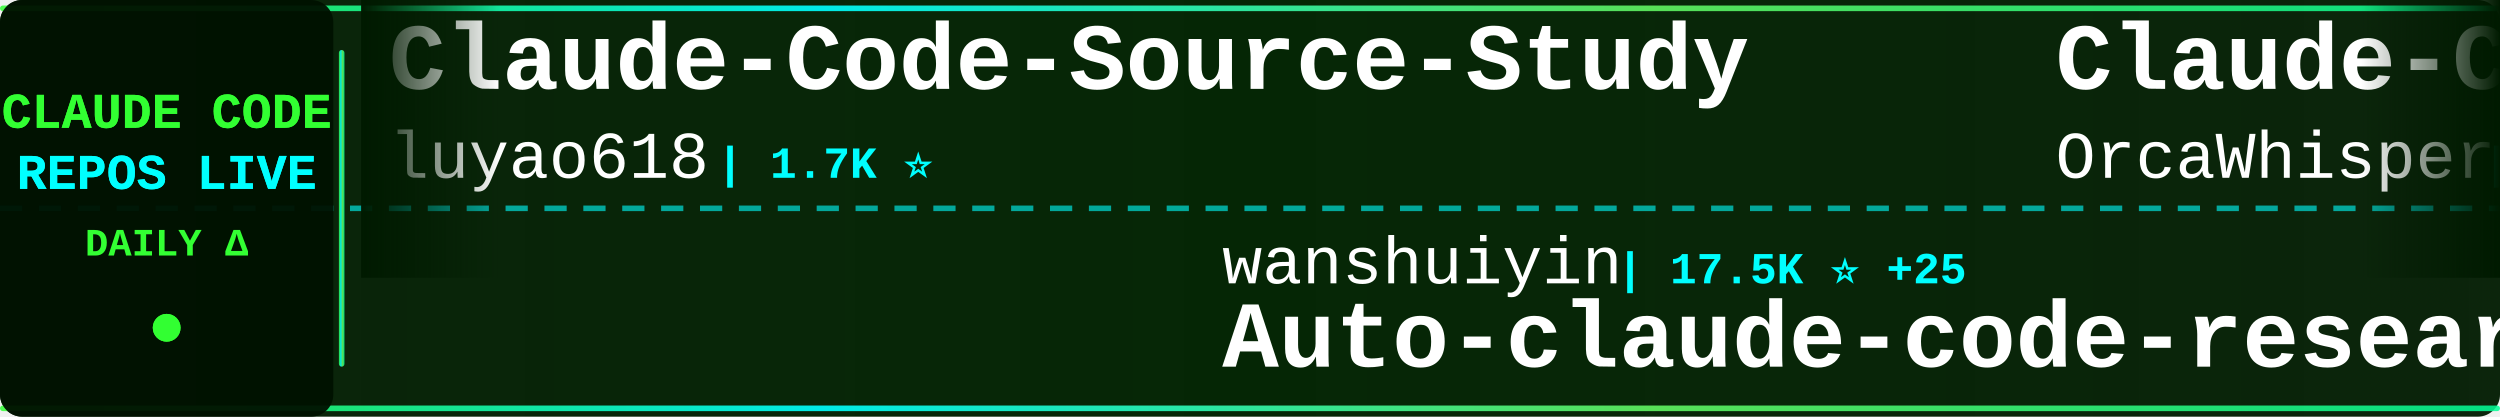
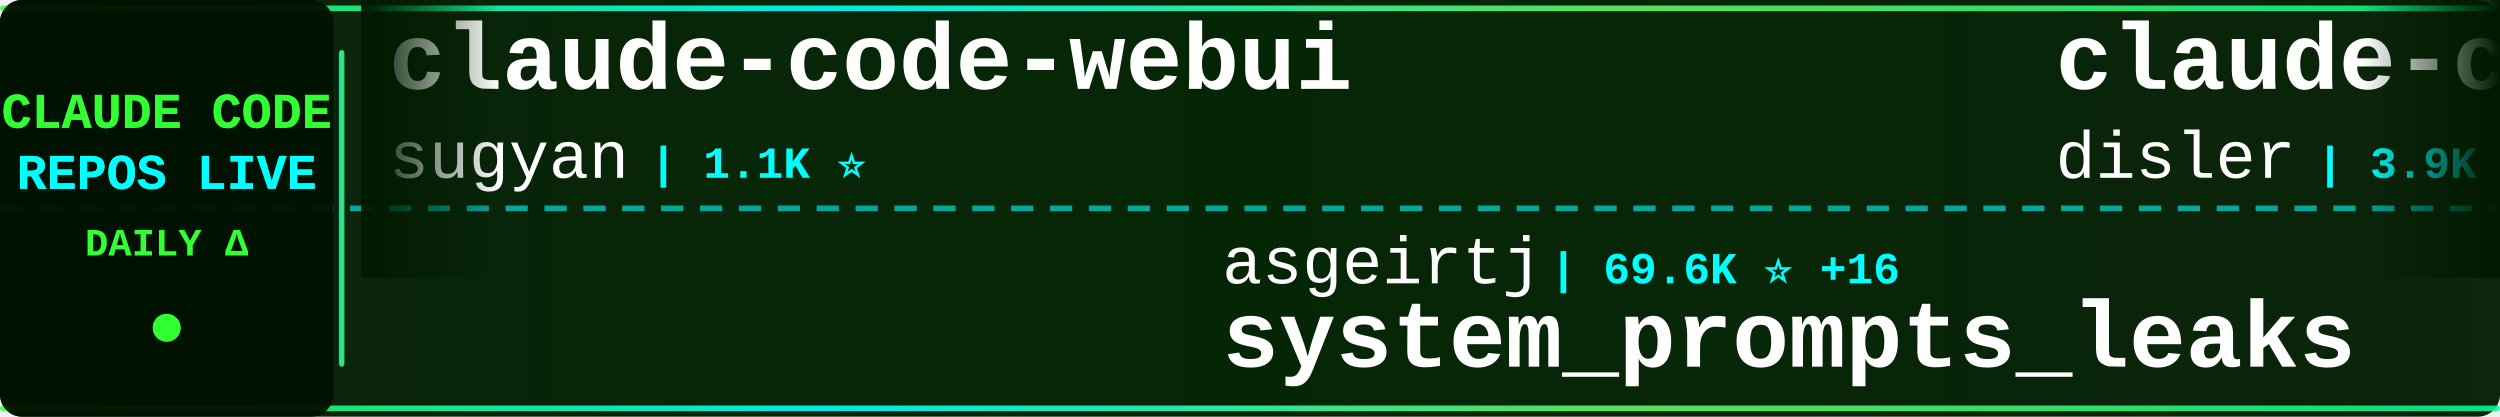
<svg xmlns="http://www.w3.org/2000/svg" width="900" height="150">
  <defs>
    <linearGradient id="tickerBg" x1="0%" y1="0%" x2="100%" y2="0%">
      <stop offset="0%" style="stop-color:#001a00;stop-opacity:0.95" />
      <stop offset="50%" style="stop-color:#002200;stop-opacity:0.98" />
      <stop offset="100%" style="stop-color:#001a00;stop-opacity:0.95" />
    </linearGradient>
    <linearGradient id="borderGrad" x1="0%" y1="0%" x2="100%" y2="0%">
      <stop offset="0%" style="stop-color:#33ff33;stop-opacity:0.85">
        <animate attributeName="stop-opacity" values="0.85;1;0.85" dur="2s" repeatCount="indefinite" />
      </stop>
      <stop offset="33%" style="stop-color:#00ffff;stop-opacity:0.9">
        <animate attributeName="stop-opacity" values="0.9;1;0.9" dur="2.2s" repeatCount="indefinite" />
      </stop>
      <stop offset="66%" style="stop-color:#66ff66;stop-opacity:0.85">
        <animate attributeName="stop-opacity" values="0.85;1;0.85" dur="1.8s" repeatCount="indefinite" />
      </stop>
      <stop offset="100%" style="stop-color:#00ff99;stop-opacity:0.85">
        <animate attributeName="stop-opacity" values="0.85;1;0.85" dur="2s" repeatCount="indefinite" />
      </stop>
    </linearGradient>
    <filter id="textGlow">
      <feGaussianBlur stdDeviation="0.1" result="coloredBlur" />
      <feMerge>
        <feMergeNode in="coloredBlur" />
        <feMergeNode in="SourceGraphic" />
      </feMerge>
    </filter>
    <filter id="metricGlow">
      <feGaussianBlur stdDeviation="0.2" result="coloredBlur" />
      <feMerge>
        <feMergeNode in="coloredBlur" />
        <feMergeNode in="SourceGraphic" />
      </feMerge>
    </filter>
    <linearGradient id="leftFade" x1="0%" y1="0%" x2="100%" y2="0%">
      <stop offset="0%" style="stop-color:#001a00;stop-opacity:1" />
      <stop offset="100%" style="stop-color:#001a00;stop-opacity:0" />
    </linearGradient>
    <linearGradient id="rightFade" x1="0%" y1="0%" x2="100%" y2="0%">
      <stop offset="0%" style="stop-color:#001a00;stop-opacity:0" />
      <stop offset="100%" style="stop-color:#001a00;stop-opacity:1" />
    </linearGradient>
  </defs>
  <rect width="900" height="150" fill="url(#tickerBg)" rx="8" />
  <rect x="0" y="2" width="900" height="2" fill="url(#borderGrad)" rx="1" />
  <rect x="0" y="146" width="900" height="2" fill="url(#borderGrad)" rx="1" />
  <line x1="0" y1="75" x2="900" y2="75" stroke="#00ffff" stroke-width="2" stroke-dasharray="8 6" opacity="0.6" />
  <rect x="0" y="0" width="120" height="150" fill="#001100" opacity="0.95" rx="8" />
  <text x="60" y="46" font-family="'Courier New', monospace" font-size="18" font-weight="bold" fill="#33ff33" text-anchor="middle" filter="url(#textGlow)">
    CLAUDE CODE
  </text>
  <text x="60" y="68" font-family="'Courier New', monospace" font-size="18" font-weight="bold" fill="#00ffff" text-anchor="middle" filter="url(#textGlow)">
    REPOS LIVE
  </text>
  <text x="60" y="92" font-family="'Courier New', monospace" font-size="14" font-weight="bold" fill="#33ff33" text-anchor="middle">
    DAILY Δ
  </text>
  <circle cx="60" cy="118" r="5" fill="#33ff33" filter="url(#metricGlow)">
    <animate attributeName="r" values="4;6;4" dur="1.5s" repeatCount="indefinite" />
    <animate attributeName="opacity" values="0.6;1;0.6" dur="1.5s" repeatCount="indefinite" />
  </circle>
  <rect x="122" y="18" width="2" height="114" fill="url(#borderGrad)" rx="1" />
  <clipPath id="tickerClip">
    <rect x="130" y="0" width="770" height="150" />
  </clipPath>
  <g clip-path="url(#tickerClip)">
    <g id="tickerItems">
      <animateTransform attributeName="transform" attributeType="XML" type="translate" from="0 0" to="-3000 0" dur="54s" repeatCount="indefinite" />
      <g transform="translate(0, 0)">
-         <text x="140" y="32" font-family="'Courier New', monospace" font-size="34" font-weight="bold" fill="#ffffff">Claude-Code-Source-Study</text>
-         <text x="140" y="64" font-family="'Courier New', monospace" font-size="24" font-weight="normal" fill="#ffffff" opacity="1.0">luyao618</text>
-         <text x="258" y="64" font-family="'Courier New', monospace" font-size="16" font-weight="bold" fill="#00ffff"> | 1.7K ⭐</text>
+         <text x="140" y="32" font-family="'Courier New', monospace" font-size="34" font-weight="bold" fill="#ffffff">claude-code-webui</text>
+         <text x="140" y="64" font-family="'Courier New', monospace" font-size="24" font-weight="normal" fill="#ffffff" opacity="1.0">sugyan</text>
+         <text x="234" y="64" font-family="'Courier New', monospace" font-size="16" font-weight="bold" fill="#00ffff"> | 1.1K ⭐</text>
      </g>
      <g transform="translate(300, 0)">
-         <text x="140" y="102" font-family="'Courier New', monospace" font-size="24" font-weight="normal" fill="#ffffff" opacity="1.0">wanshuiyin</text>
-         <text x="282" y="102" font-family="'Courier New', monospace" font-size="16" font-weight="bold" fill="#00ffff"> | 17.5K ⭐ +25</text>
-         <text x="140" y="132" font-family="'Courier New', monospace" font-size="34" font-weight="bold" fill="#ffffff">Auto-claude-code-researc...</text>
+         <text x="140" y="102" font-family="'Courier New', monospace" font-size="24" font-weight="normal" fill="#ffffff" opacity="1.0">asgeirtj</text>
+         <text x="258" y="102" font-family="'Courier New', monospace" font-size="16" font-weight="bold" fill="#00ffff"> | 69.6K ⭐ +16</text>
+         <text x="140" y="132" font-family="'Courier New', monospace" font-size="34" font-weight="bold" fill="#ffffff">system_prompts_leaks</text>
      </g>
      <g transform="translate(600, 0)">
-         <text x="140" y="32" font-family="'Courier New', monospace" font-size="34" font-weight="bold" fill="#ffffff">Claude-Code</text>
-         <text x="140" y="64" font-family="'Courier New', monospace" font-size="24" font-weight="normal" fill="#ffffff" opacity="1.0">OrcaWhisper</text>
-         <text x="294" y="64" font-family="'Courier New', monospace" font-size="16" font-weight="bold" fill="#00ffff"> | 103 ⭐</text>
+         <text x="140" y="32" font-family="'Courier New', monospace" font-size="34" font-weight="bold" fill="#ffffff">claude-code-hooks-master...</text>
+         <text x="140" y="64" font-family="'Courier New', monospace" font-size="24" font-weight="normal" fill="#ffffff" opacity="1.0">disler</text>
+         <text x="234" y="64" font-family="'Courier New', monospace" font-size="16" font-weight="bold" fill="#00ffff"> | 3.9K ⭐</text>
      </g>
      <g transform="translate(900, 0)">
-         <text x="140" y="102" font-family="'Courier New', monospace" font-size="24" font-weight="normal" fill="#ffffff" opacity="1.0">Piebald-AI</text>
-         <text x="282" y="102" font-family="'Courier New', monospace" font-size="16" font-weight="bold" fill="#00ffff"> | 12.9K ⭐ +4</text>
-         <text x="140" y="132" font-family="'Courier New', monospace" font-size="34" font-weight="bold" fill="#ffffff">claude-code-system-promp...</text>
+         <text x="140" y="102" font-family="'Courier New', monospace" font-size="24" font-weight="normal" fill="#ffffff" opacity="1.0">ChrisWiles</text>
+         <text x="282" y="102" font-family="'Courier New', monospace" font-size="16" font-weight="bold" fill="#00ffff"> | 6.1K ⭐ -1</text>
+         <text x="140" y="132" font-family="'Courier New', monospace" font-size="34" font-weight="bold" fill="#ffffff">claude-code-showcase</text>
      </g>
      <g transform="translate(1200, 0)">
-         <text x="140" y="32" font-family="'Courier New', monospace" font-size="34" font-weight="bold" fill="#ffffff">claude-coder</text>
-         <text x="140" y="64" font-family="'Courier New', monospace" font-size="24" font-weight="normal" fill="#ffffff" opacity="1.0">kodu-ai</text>
-         <text x="246" y="64" font-family="'Courier New', monospace" font-size="16" font-weight="bold" fill="#00ffff"> | 5.2K ⭐</text>
+         <text x="140" y="32" font-family="'Courier New', monospace" font-size="34" font-weight="bold" fill="#ffffff">Claude-code</text>
+         <text x="140" y="64" font-family="'Courier New', monospace" font-size="24" font-weight="normal" fill="#ffffff" opacity="1.0">zstmfhy</text>
+         <text x="246" y="64" font-family="'Courier New', monospace" font-size="16" font-weight="bold" fill="#00ffff"> | 188 ⭐</text>
      </g>
      <g transform="translate(1500, 0)">
-         <text x="140" y="102" font-family="'Courier New', monospace" font-size="24" font-weight="normal" fill="#ffffff" opacity="1.0">AprilNEA</text>
-         <text x="258" y="102" font-family="'Courier New', monospace" font-size="16" font-weight="bold" fill="#00ffff"> | 393 ⭐</text>
-         <text x="140" y="132" font-family="'Courier New', monospace" font-size="34" font-weight="bold" fill="#ffffff">claude-code-source</text>
+         <text x="140" y="102" font-family="'Courier New', monospace" font-size="24" font-weight="normal" fill="#ffffff" opacity="1.0">luyao618</text>
+         <text x="258" y="102" font-family="'Courier New', monospace" font-size="16" font-weight="bold" fill="#00ffff"> | 1.7K ⭐ +1</text>
+         <text x="140" y="132" font-family="'Courier New', monospace" font-size="34" font-weight="bold" fill="#ffffff">Claude-Code-Source-Study</text>
      </g>
      <g transform="translate(1800, 0)">
-         <text x="140" y="32" font-family="'Courier New', monospace" font-size="34" font-weight="bold" fill="#ffffff">awesome-claude-code-tool...</text>
-         <text x="140" y="64" font-family="'Courier New', monospace" font-size="24" font-weight="normal" fill="#ffffff" opacity="1.0">rohitg00</text>
-         <text x="258" y="64" font-family="'Courier New', monospace" font-size="16" font-weight="bold" fill="#00ffff"> | 2.7K ⭐ +1</text>
+         <text x="140" y="32" font-family="'Courier New', monospace" font-size="34" font-weight="bold" fill="#ffffff">sc-claude-code-files</text>
+         <text x="140" y="64" font-family="'Courier New', monospace" font-size="24" font-weight="normal" fill="#ffffff" opacity="1.0">https-deeplearning-ai</text>
+         <text x="414" y="64" font-family="'Courier New', monospace" font-size="16" font-weight="bold" fill="#00ffff"> | 556 ⭐</text>
      </g>
      <g transform="translate(2100, 0)">
-         <text x="140" y="102" font-family="'Courier New', monospace" font-size="24" font-weight="normal" fill="#ffffff" opacity="1.0">feiskyer</text>
-         <text x="258" y="102" font-family="'Courier New', monospace" font-size="16" font-weight="bold" fill="#00ffff"> | 1.7K ⭐</text>
-         <text x="140" y="132" font-family="'Courier New', monospace" font-size="34" font-weight="bold" fill="#ffffff">claude-code-settings</text>
+         <text x="140" y="102" font-family="'Courier New', monospace" font-size="24" font-weight="normal" fill="#ffffff" opacity="1.0">Pimzino</text>
+         <text x="246" y="102" font-family="'Courier New', monospace" font-size="16" font-weight="bold" fill="#00ffff"> | 3.9K ⭐</text>
+         <text x="140" y="132" font-family="'Courier New', monospace" font-size="34" font-weight="bold" fill="#ffffff">claude-code-spec-workflo...</text>
      </g>
      <g transform="translate(2400, 0)">
-         <text x="140" y="32" font-family="'Courier New', monospace" font-size="34" font-weight="bold" fill="#ffffff">ECC</text>
-         <text x="140" y="64" font-family="'Courier New', monospace" font-size="24" font-weight="normal" fill="#ffffff" opacity="1.0">affaan-m</text>
-         <text x="258" y="64" font-family="'Courier New', monospace" font-size="16" font-weight="bold" fill="#00ffff"> | 278.9K ⭐ +206</text>
+         <text x="140" y="32" font-family="'Courier New', monospace" font-size="34" font-weight="bold" fill="#ffffff">claude-code-infrastructu...</text>
+         <text x="140" y="64" font-family="'Courier New', monospace" font-size="24" font-weight="normal" fill="#ffffff" opacity="1.0">diet103</text>
+         <text x="246" y="64" font-family="'Courier New', monospace" font-size="16" font-weight="bold" fill="#00ffff"> | 10.0K ⭐ +1</text>
      </g>
      <g transform="translate(2700, 0)">
-         <text x="140" y="102" font-family="'Courier New', monospace" font-size="24" font-weight="normal" fill="#ffffff" opacity="1.0">chauncygu</text>
-         <text x="270" y="102" font-family="'Courier New', monospace" font-size="16" font-weight="bold" fill="#00ffff"> | 2.9K ⭐ +1</text>
-         <text x="140" y="132" font-family="'Courier New', monospace" font-size="34" font-weight="bold" fill="#ffffff">collection-claude-code-s...</text>
+         <text x="140" y="102" font-family="'Courier New', monospace" font-size="24" font-weight="normal" fill="#ffffff" opacity="1.0">techjarves</text>
+         <text x="282" y="102" font-family="'Courier New', monospace" font-size="16" font-weight="bold" fill="#00ffff"> | 1.6K ⭐</text>
+         <text x="140" y="132" font-family="'Courier New', monospace" font-size="34" font-weight="bold" fill="#ffffff">ClaudeCode-Portable</text>
      </g>
      <g transform="translate(3000, 0)">
-         <text x="140" y="32" font-family="'Courier New', monospace" font-size="34" font-weight="bold" fill="#ffffff">Claude-Code-Source-Study</text>
-         <text x="140" y="64" font-family="'Courier New', monospace" font-size="24" font-weight="normal" fill="#ffffff" opacity="1.0">luyao618</text>
-         <text x="258" y="64" font-family="'Courier New', monospace" font-size="16" font-weight="bold" fill="#00ffff"> | 1.7K ⭐</text>
+         <text x="140" y="32" font-family="'Courier New', monospace" font-size="34" font-weight="bold" fill="#ffffff">claude-code-webui</text>
+         <text x="140" y="64" font-family="'Courier New', monospace" font-size="24" font-weight="normal" fill="#ffffff" opacity="1.0">sugyan</text>
+         <text x="234" y="64" font-family="'Courier New', monospace" font-size="16" font-weight="bold" fill="#00ffff"> | 1.1K ⭐</text>
      </g>
      <g transform="translate(3300, 0)">
-         <text x="140" y="102" font-family="'Courier New', monospace" font-size="24" font-weight="normal" fill="#ffffff" opacity="1.0">wanshuiyin</text>
-         <text x="282" y="102" font-family="'Courier New', monospace" font-size="16" font-weight="bold" fill="#00ffff"> | 17.5K ⭐ +25</text>
-         <text x="140" y="132" font-family="'Courier New', monospace" font-size="34" font-weight="bold" fill="#ffffff">Auto-claude-code-researc...</text>
+         <text x="140" y="102" font-family="'Courier New', monospace" font-size="24" font-weight="normal" fill="#ffffff" opacity="1.0">asgeirtj</text>
+         <text x="258" y="102" font-family="'Courier New', monospace" font-size="16" font-weight="bold" fill="#00ffff"> | 69.6K ⭐ +16</text>
+         <text x="140" y="132" font-family="'Courier New', monospace" font-size="34" font-weight="bold" fill="#ffffff">system_prompts_leaks</text>
      </g>
      <g transform="translate(3600, 0)">
-         <text x="140" y="32" font-family="'Courier New', monospace" font-size="34" font-weight="bold" fill="#ffffff">Claude-Code</text>
-         <text x="140" y="64" font-family="'Courier New', monospace" font-size="24" font-weight="normal" fill="#ffffff" opacity="1.0">OrcaWhisper</text>
-         <text x="294" y="64" font-family="'Courier New', monospace" font-size="16" font-weight="bold" fill="#00ffff"> | 103 ⭐</text>
+         <text x="140" y="32" font-family="'Courier New', monospace" font-size="34" font-weight="bold" fill="#ffffff">claude-code-hooks-master...</text>
+         <text x="140" y="64" font-family="'Courier New', monospace" font-size="24" font-weight="normal" fill="#ffffff" opacity="1.0">disler</text>
+         <text x="234" y="64" font-family="'Courier New', monospace" font-size="16" font-weight="bold" fill="#00ffff"> | 3.9K ⭐</text>
      </g>
      <g transform="translate(3900, 0)">
-         <text x="140" y="102" font-family="'Courier New', monospace" font-size="24" font-weight="normal" fill="#ffffff" opacity="1.0">Piebald-AI</text>
-         <text x="282" y="102" font-family="'Courier New', monospace" font-size="16" font-weight="bold" fill="#00ffff"> | 12.9K ⭐ +4</text>
-         <text x="140" y="132" font-family="'Courier New', monospace" font-size="34" font-weight="bold" fill="#ffffff">claude-code-system-promp...</text>
+         <text x="140" y="102" font-family="'Courier New', monospace" font-size="24" font-weight="normal" fill="#ffffff" opacity="1.0">ChrisWiles</text>
+         <text x="282" y="102" font-family="'Courier New', monospace" font-size="16" font-weight="bold" fill="#00ffff"> | 6.1K ⭐ -1</text>
+         <text x="140" y="132" font-family="'Courier New', monospace" font-size="34" font-weight="bold" fill="#ffffff">claude-code-showcase</text>
      </g>
    </g>
  </g>
  <rect x="130" y="0" width="50" height="100" fill="url(#leftFade)" />
  <rect x="850" y="0" width="50" height="100" fill="url(#rightFade)" />
</svg>
